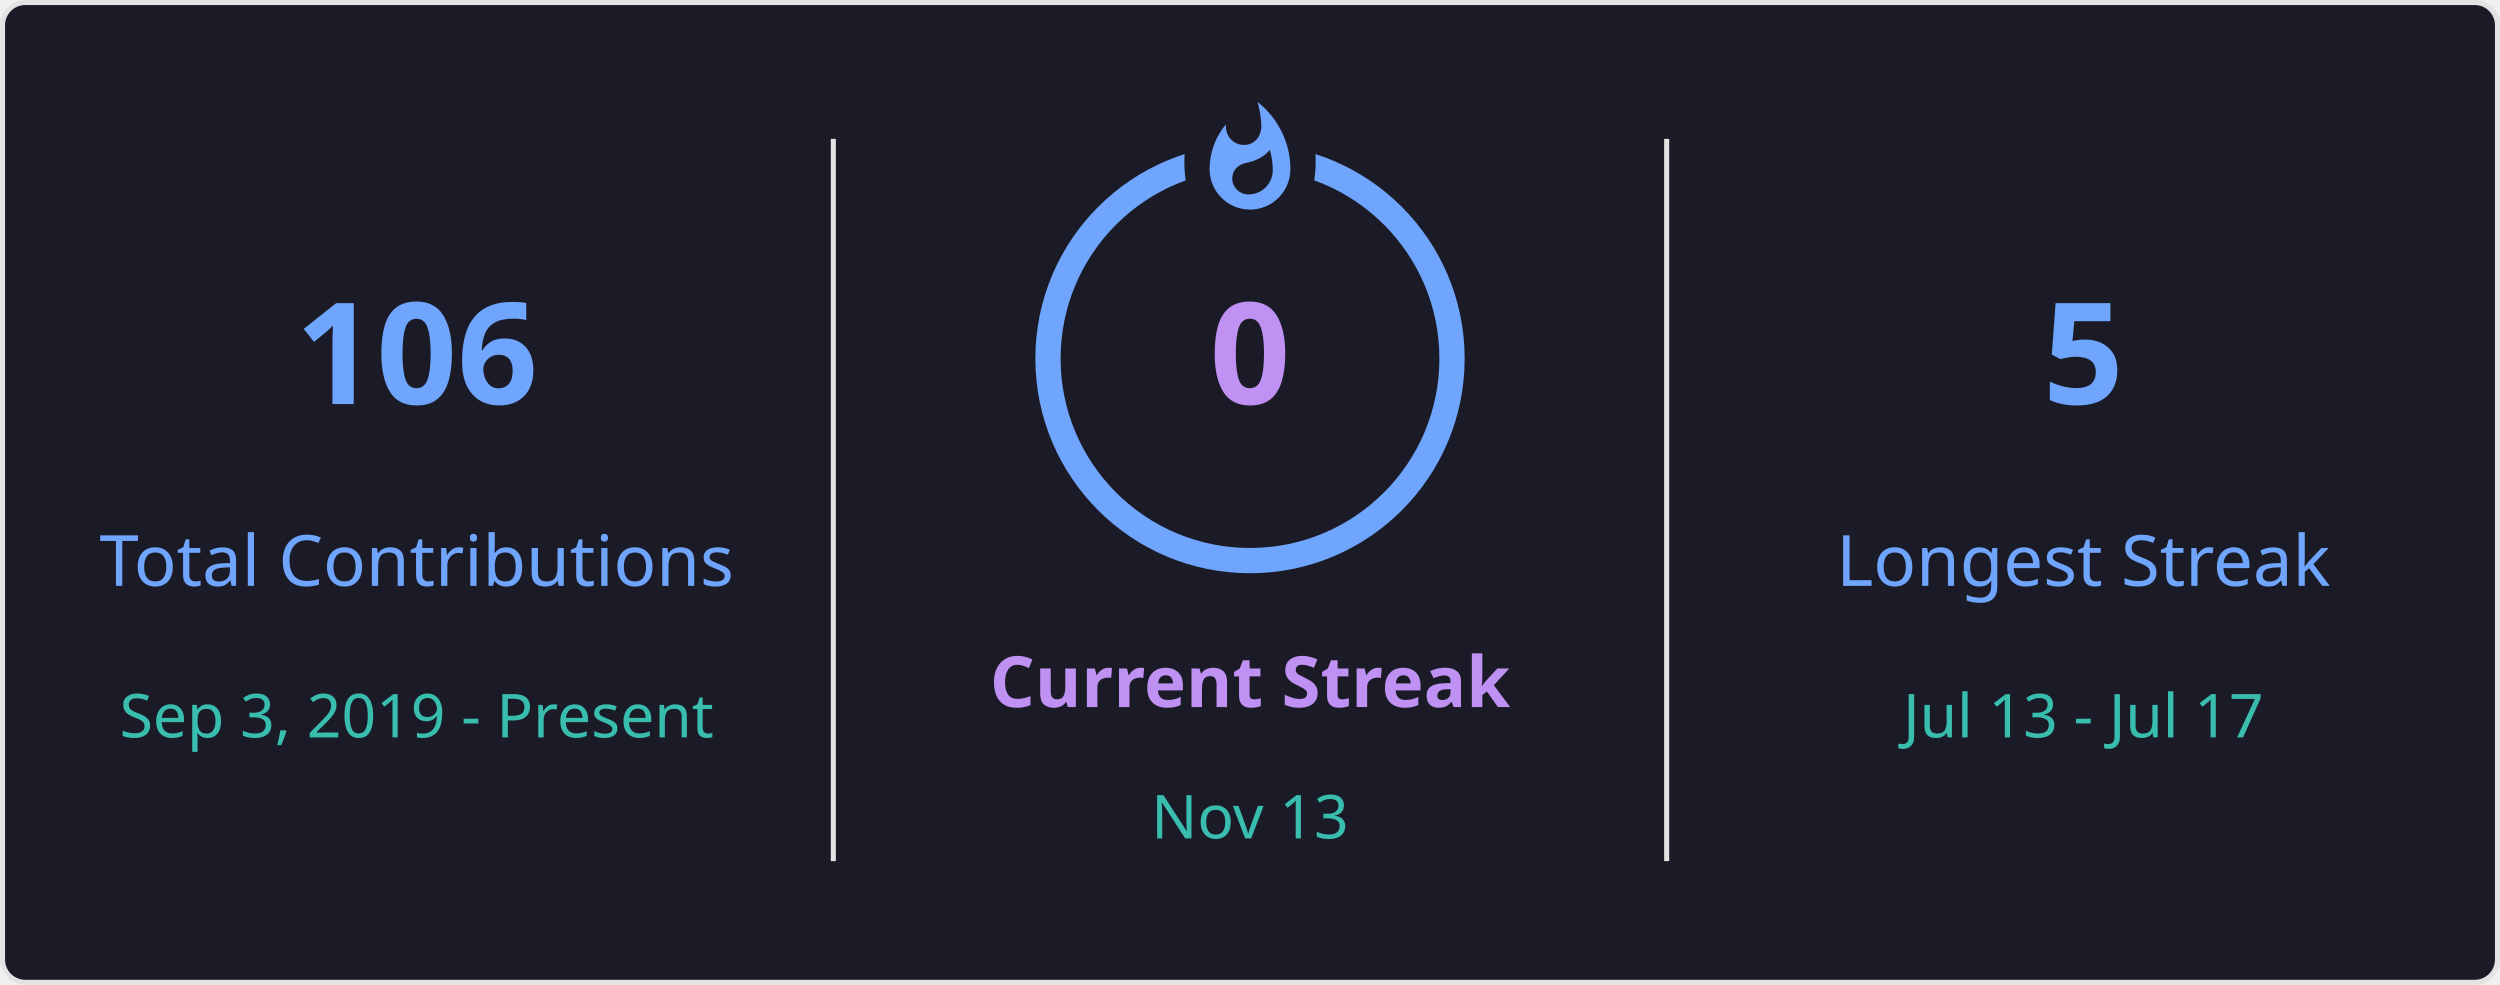
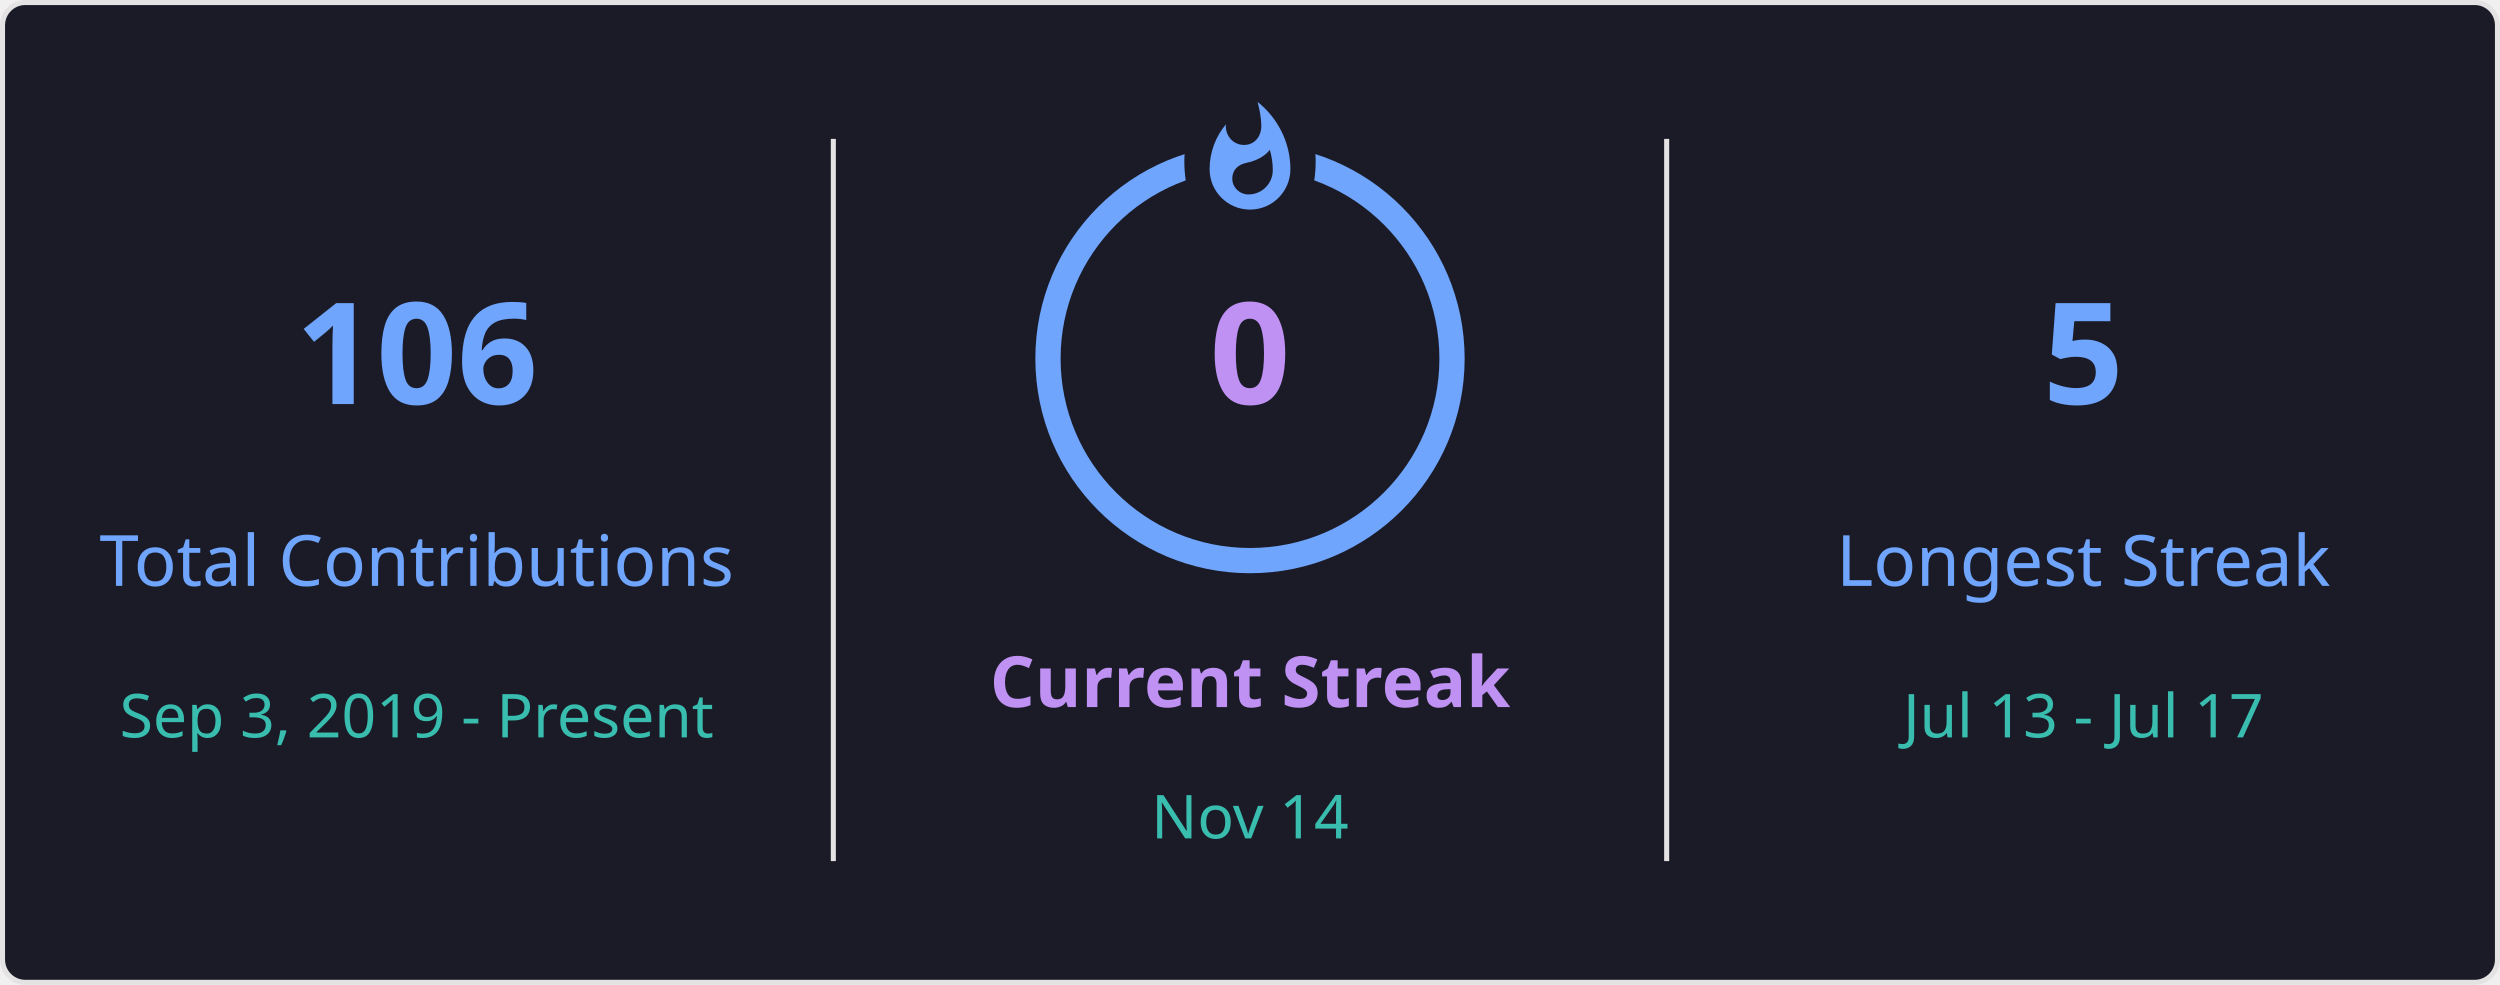
<svg xmlns="http://www.w3.org/2000/svg" style="isolation: isolate" viewBox="0 0 495 195" width="495px" height="195px" direction="ltr">
  <defs>
    <clipPath id="outer_rectangle">
      <rect width="495" height="195" rx="4.5" />
    </clipPath>
    <mask id="mask_out_ring_behind_fire">
      <rect width="495" height="195" fill="white" />
      <ellipse id="mask-ellipse" cx="247.5" cy="32" rx="13" ry="18" fill="black" />
    </mask>
  </defs>
  <g clip-path="url(#outer_rectangle)">
    <g style="isolation: isolate">
      <rect stroke="#E4E2E2" fill="#1A1B27" rx="4.5" x="0.5" y="0.5" width="494" height="194" />
    </g>
    <g style="isolation: isolate">
      <line x1="165" y1="28" x2="165" y2="170" vector-effect="non-scaling-stroke" stroke-width="1" stroke="#E4E2E2" stroke-linejoin="miter" stroke-linecap="square" stroke-miterlimit="3" />
      <line x1="330" y1="28" x2="330" y2="170" vector-effect="non-scaling-stroke" stroke-width="1" stroke="#E4E2E2" stroke-linejoin="miter" stroke-linecap="square" stroke-miterlimit="3" />
    </g>
    <g style="isolation: isolate">
      <g transform="translate(82.5, 48)">
        <text x="0" y="32" stroke-width="0" text-anchor="middle" fill="#70A5FD" stroke="none" font-family="&quot;Segoe UI&quot;, Ubuntu, sans-serif" font-weight="700" font-size="28px" font-style="normal" style="opacity: 1; opacity: 1;">
                        106
                    </text>
      </g>
      <g transform="translate(82.5, 84)">
        <text x="0" y="32" stroke-width="0" text-anchor="middle" fill="#70A5FD" stroke="none" font-family="&quot;Segoe UI&quot;, Ubuntu, sans-serif" font-weight="400" font-size="14px" font-style="normal" style="opacity: 1; opacity: 1;">
                        Total Contributions
                    </text>
      </g>
      <g transform="translate(82.5, 114)">
        <text x="0" y="32" stroke-width="0" text-anchor="middle" fill="#38BDAE" stroke="none" font-family="&quot;Segoe UI&quot;, Ubuntu, sans-serif" font-weight="400" font-size="12px" font-style="normal" style="opacity: 1; opacity: 1;">
                        Sep 3, 2019 - Present
                    </text>
      </g>
    </g>
    <g style="isolation: isolate">
      <g transform="translate(247.5, 108)">
        <text x="0" y="32" stroke-width="0" text-anchor="middle" fill="#BF91F3" stroke="none" font-family="&quot;Segoe UI&quot;, Ubuntu, sans-serif" font-weight="700" font-size="14px" font-style="normal" style="opacity: 1; opacity: 1;">
                        Current Streak
                    </text>
      </g>
      <g transform="translate(247.5, 145)">
        <text x="0" y="21" stroke-width="0" text-anchor="middle" fill="#38BDAE" stroke="none" font-family="&quot;Segoe UI&quot;, Ubuntu, sans-serif" font-weight="400" font-size="12px" font-style="normal" style="opacity: 1; opacity: 1;">
-                         Nov 13
+                         Nov 14
                    </text>
      </g>
      <g mask="url(#mask_out_ring_behind_fire)">
        <circle cx="247.5" cy="71" r="40" fill="none" stroke="#70A5FD" stroke-width="5" style="opacity: 1; opacity: 1;" />
      </g>
      <g transform="translate(247.5, 19.5)" stroke-opacity="0" style="opacity: 1; opacity: 1;">
        <path d="M -12 -0.5 L 15 -0.5 L 15 23.5 L -12 23.5 L -12 -0.5 Z" fill="none" />
        <path d="M 1.5 0.67 C 1.5 0.67 2.24 3.32 2.24 5.47 C 2.24 7.53 0.89 9.2 -1.17 9.2 C -3.23 9.2 -4.79 7.53 -4.79 5.47 L -4.76 5.11 C -6.78 7.51 -8 10.62 -8 13.99 C -8 18.41 -4.42 22 0 22 C 4.42 22 8 18.41 8 13.99 C 8 8.6 5.41 3.79 1.5 0.67 Z M -0.29 19 C -2.07 19 -3.51 17.6 -3.51 15.86 C -3.51 14.24 -2.46 13.1 -0.7 12.74 C 1.07 12.38 2.9 11.53 3.92 10.16 C 4.31 11.45 4.51 12.81 4.51 14.2 C 4.51 16.85 2.36 19 -0.29 19 Z" fill="#70A5FD" stroke-opacity="0" />
      </g>
      <g transform="translate(247.5, 48)">
        <text x="0" y="32" stroke-width="0" text-anchor="middle" fill="#BF91F3" stroke="none" font-family="&quot;Segoe UI&quot;, Ubuntu, sans-serif" font-weight="700" font-size="28px" font-style="normal" style="font-size: 28px;">
                        0
                    </text>
      </g>
    </g>
    <g style="isolation: isolate">
      <g transform="translate(412.5, 48)">
        <text x="0" y="32" stroke-width="0" text-anchor="middle" fill="#70A5FD" stroke="none" font-family="&quot;Segoe UI&quot;, Ubuntu, sans-serif" font-weight="700" font-size="28px" font-style="normal" style="opacity: 1; opacity: 1;">
                        5
                    </text>
      </g>
      <g transform="translate(412.5, 84)">
        <text x="0" y="32" stroke-width="0" text-anchor="middle" fill="#70A5FD" stroke="none" font-family="&quot;Segoe UI&quot;, Ubuntu, sans-serif" font-weight="400" font-size="14px" font-style="normal" style="opacity: 1; opacity: 1;">
                        Longest Streak
                    </text>
      </g>
      <g transform="translate(412.5, 114)">
        <text x="0" y="32" stroke-width="0" text-anchor="middle" fill="#38BDAE" stroke="none" font-family="&quot;Segoe UI&quot;, Ubuntu, sans-serif" font-weight="400" font-size="12px" font-style="normal" style="opacity: 1; opacity: 1;">
                        Jul 13 - Jul 17
                    </text>
      </g>
    </g>
  </g>
</svg>
